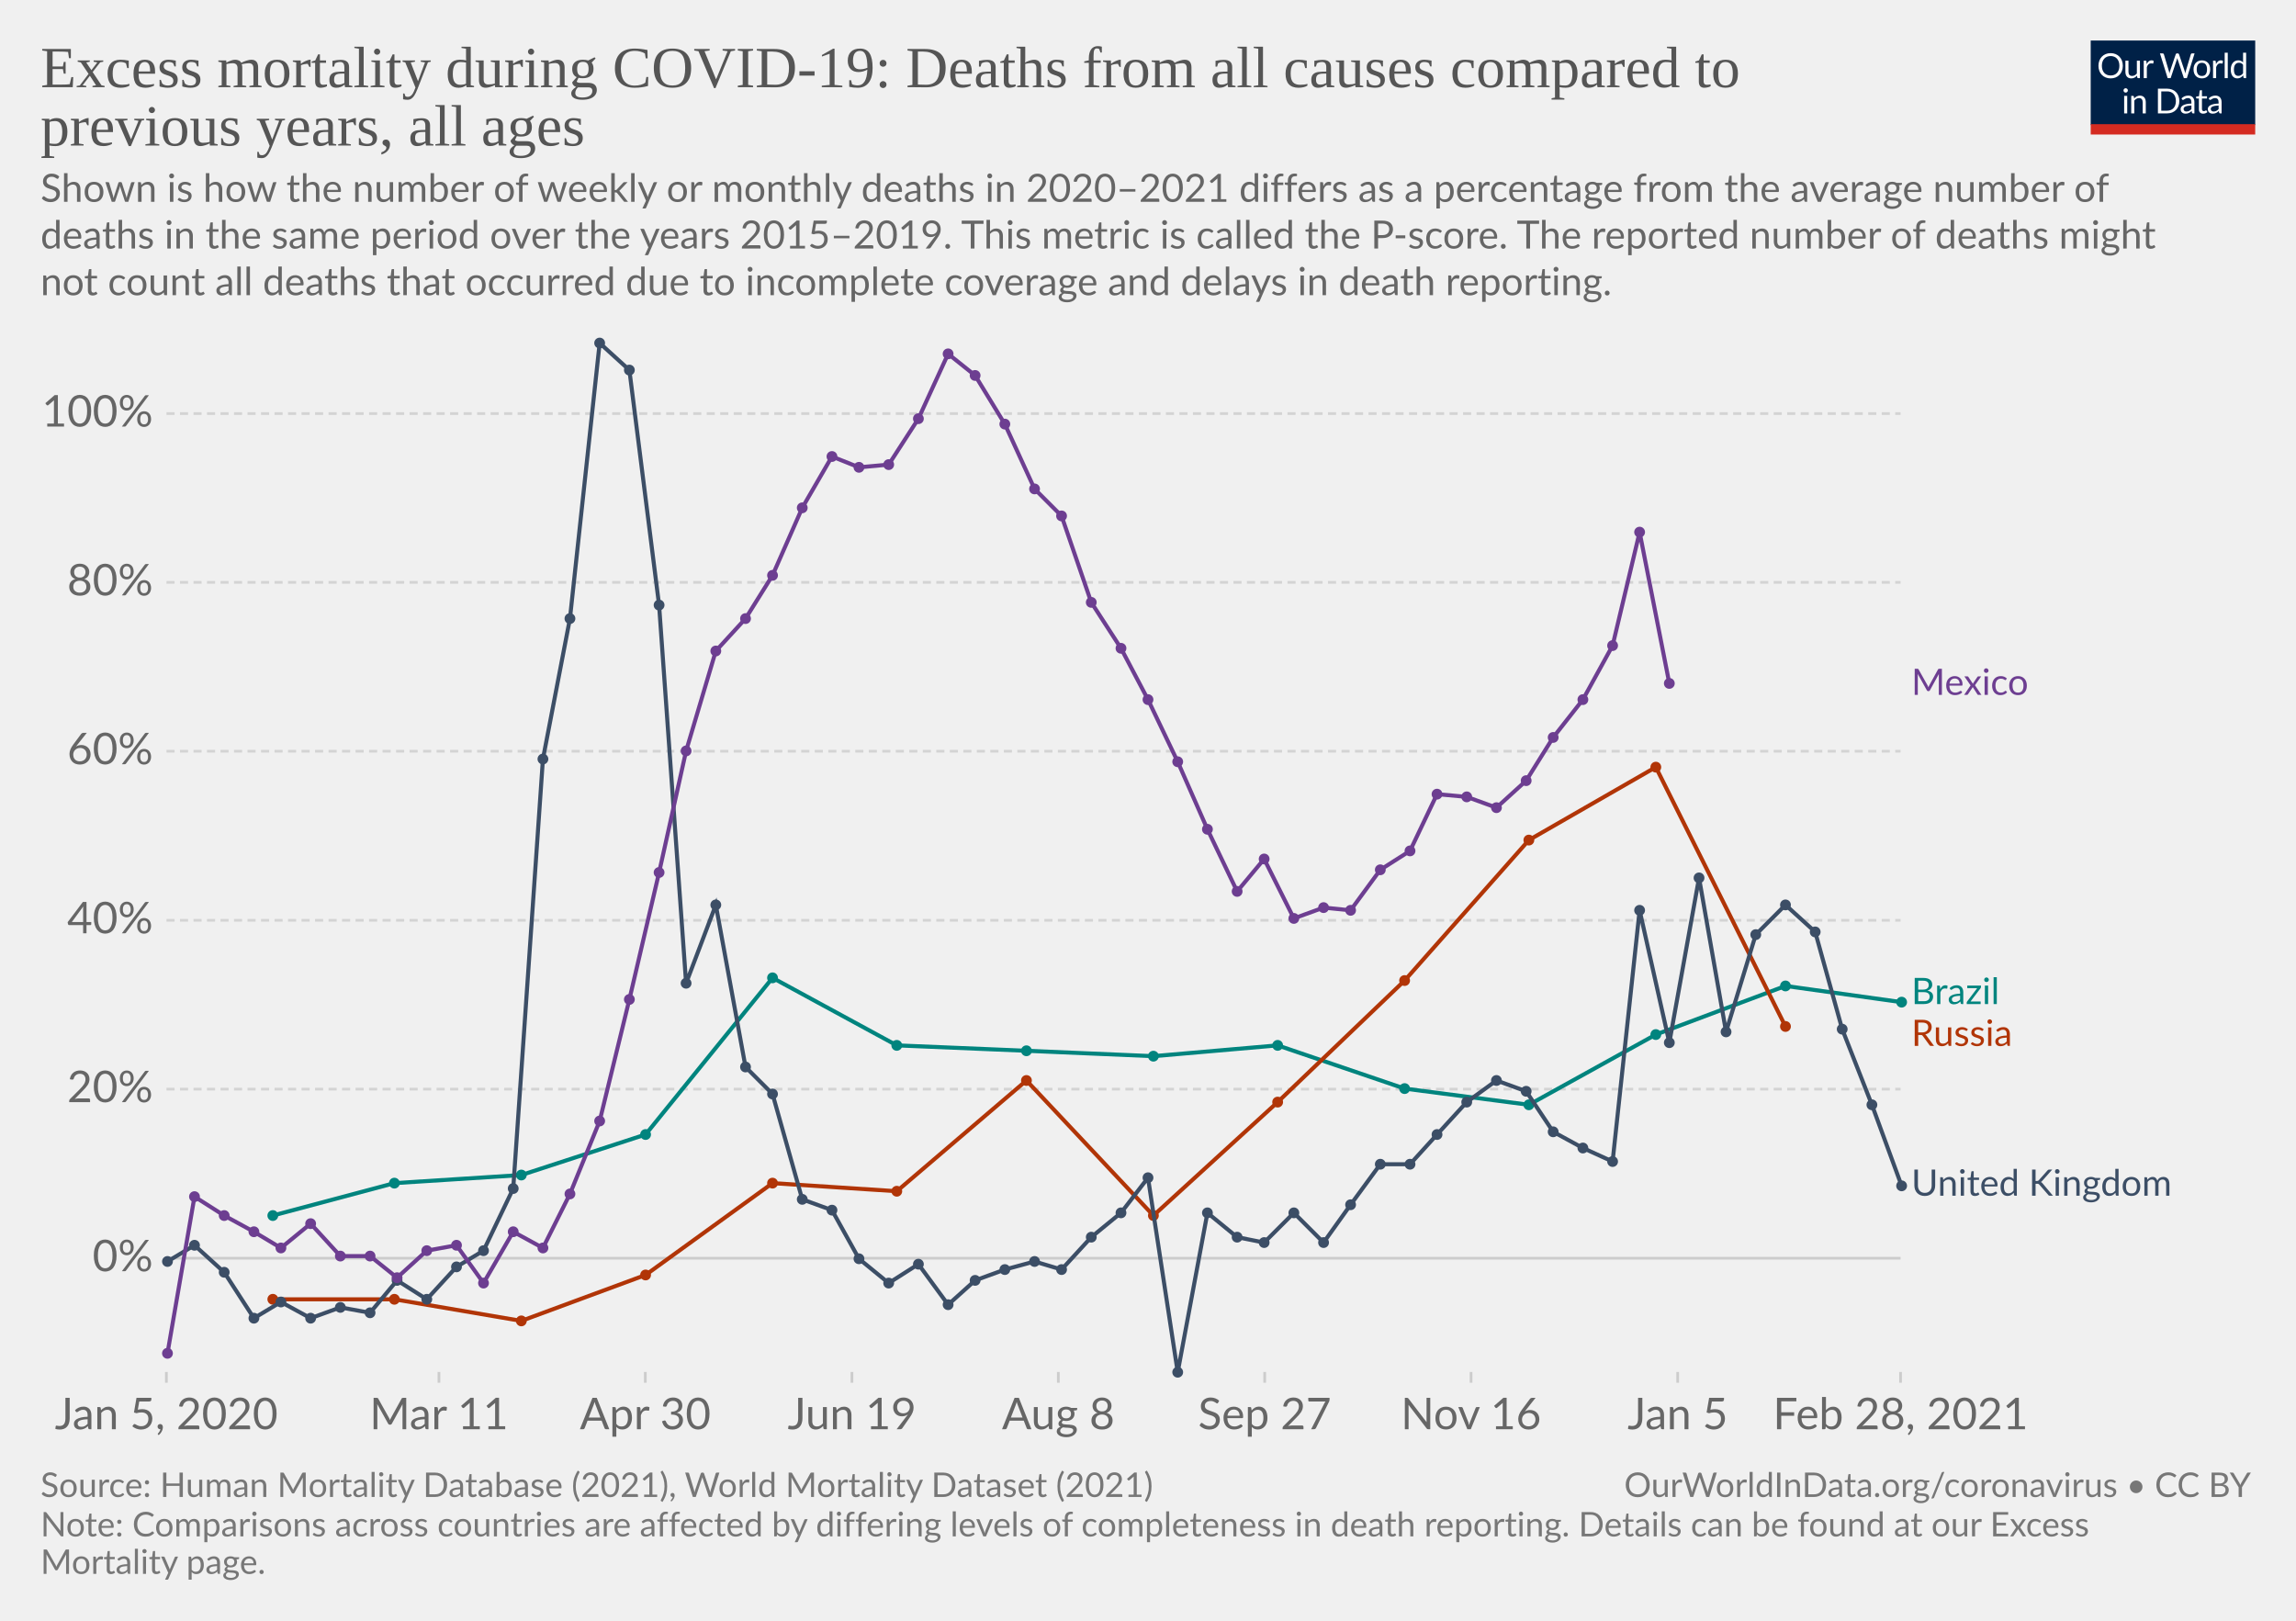
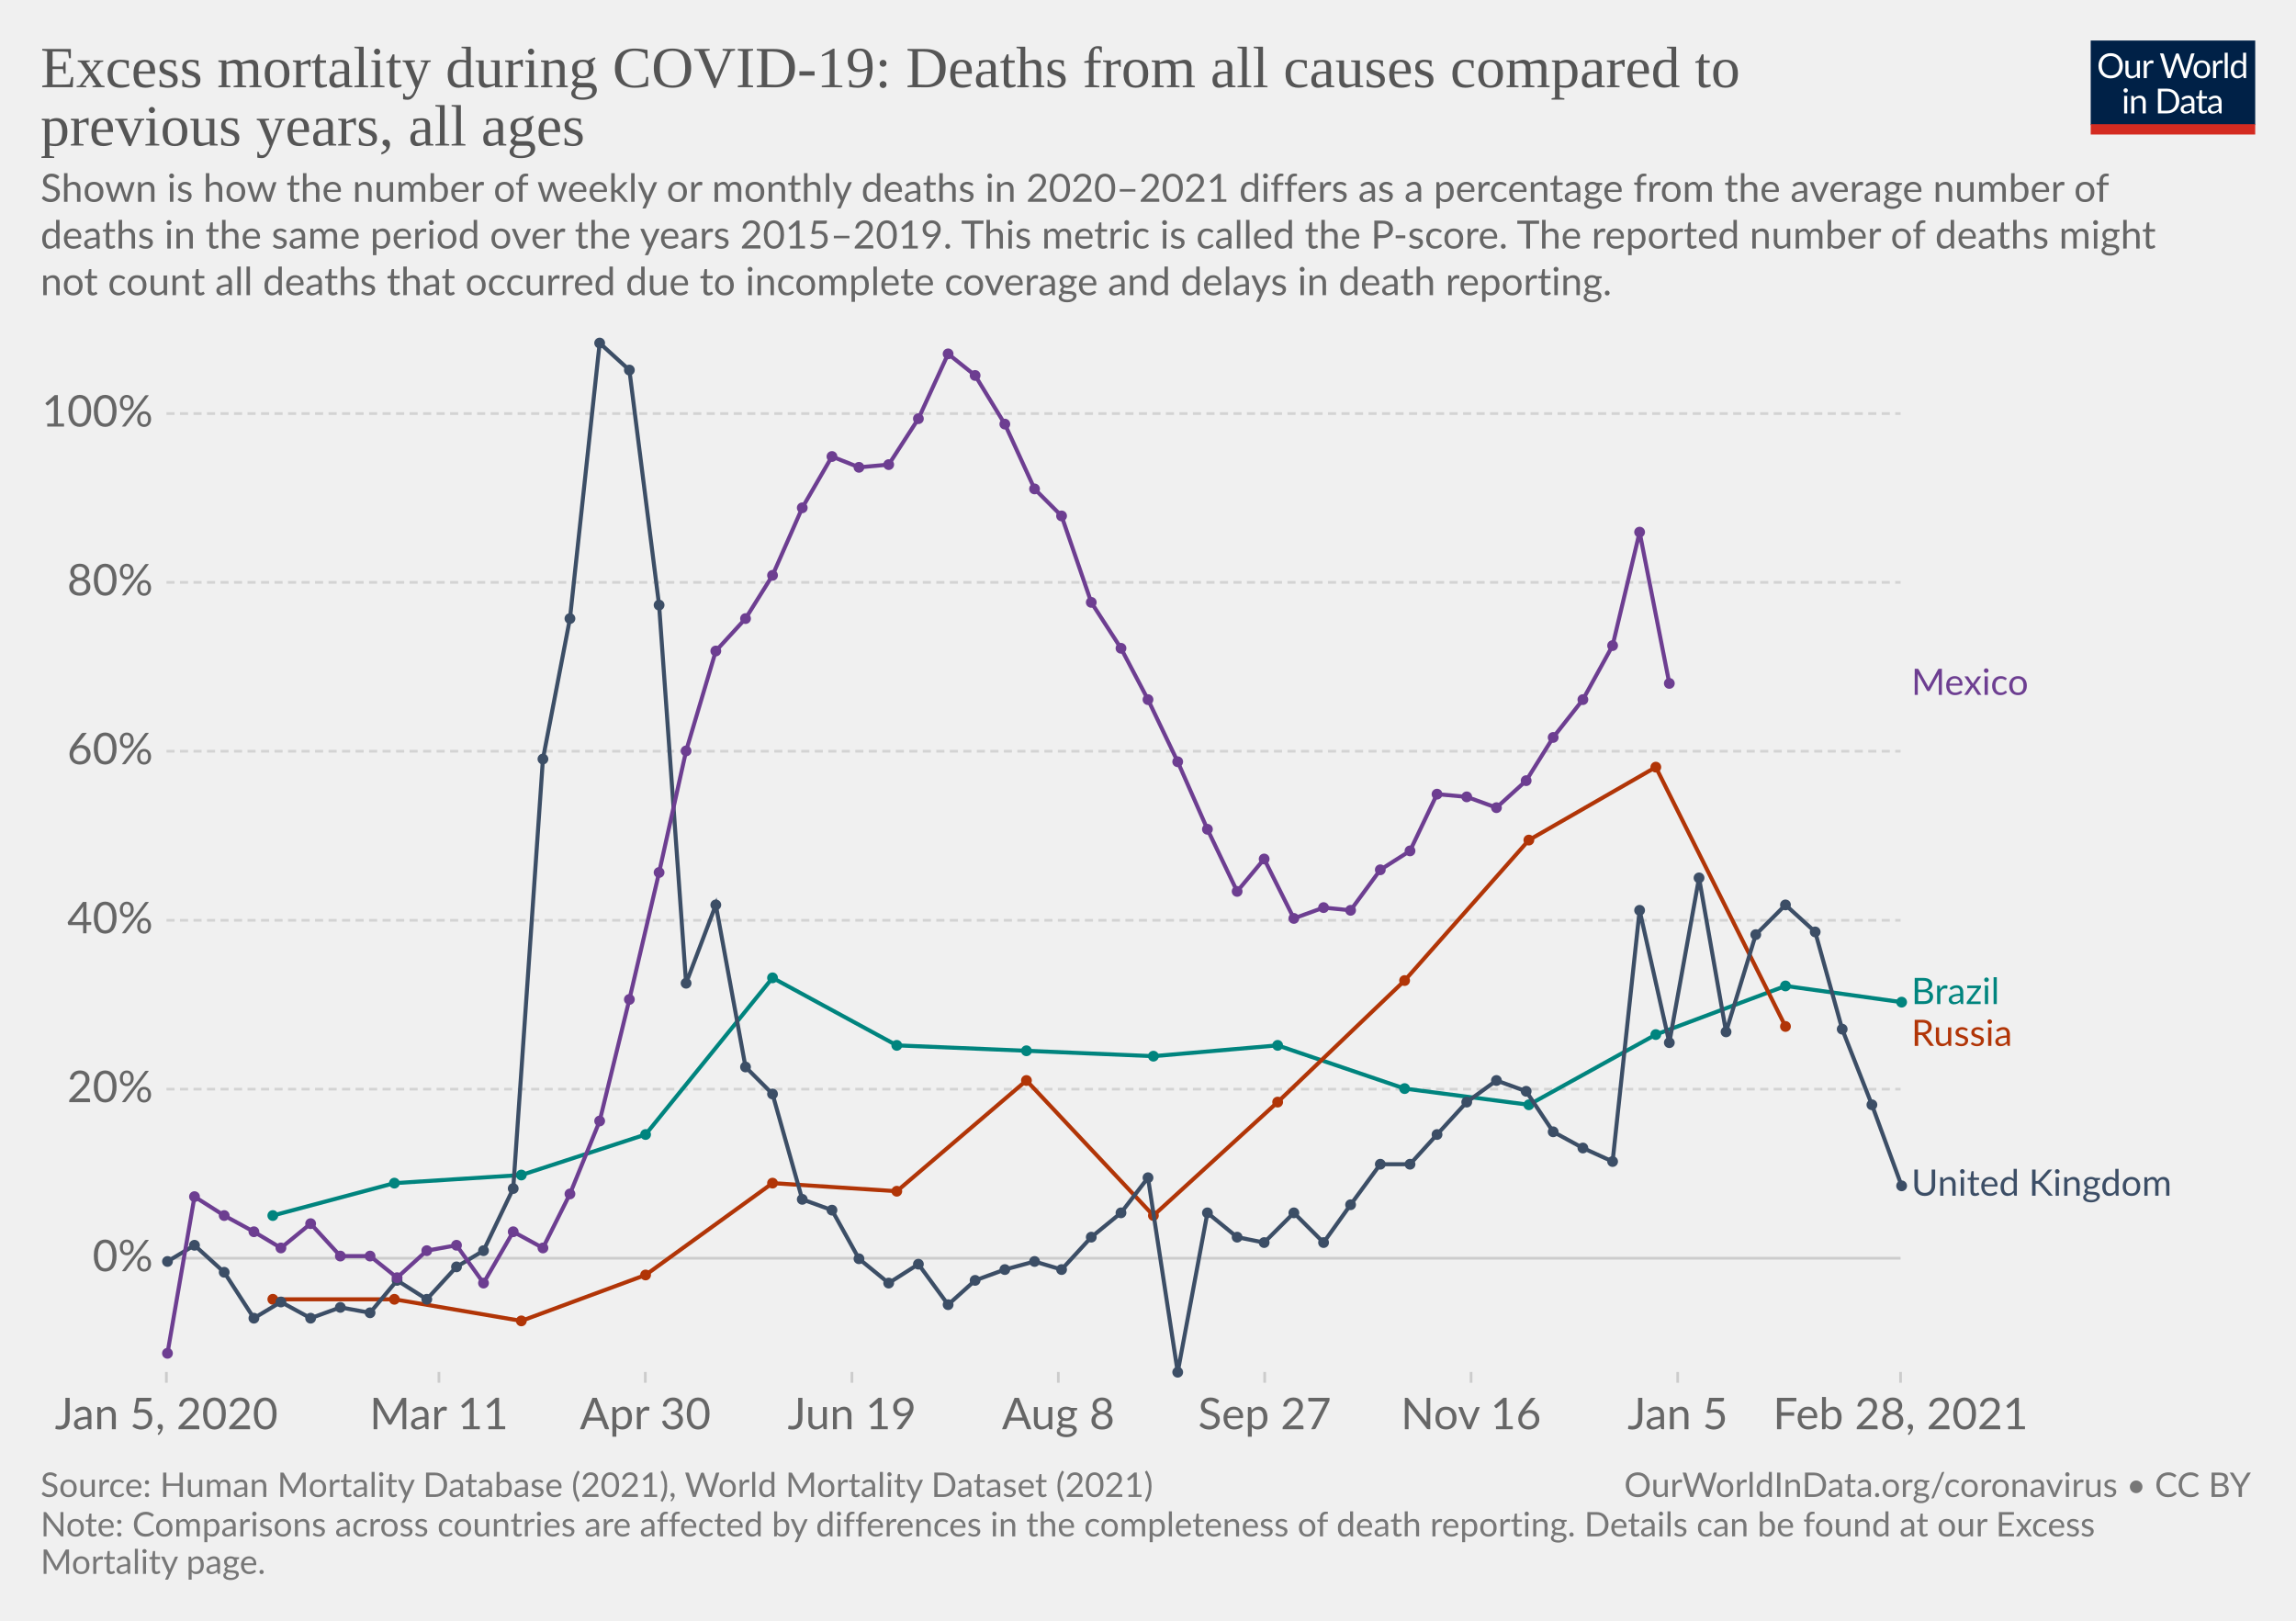
<svg xmlns="http://www.w3.org/2000/svg" version="1.1" style="background-color:#fff;-webkit-font-smoothing:antialiased" width="850" height="600" viewBox="0 0 850 600" font-family="Lato,'Helvetica Neue',Helvetica,Arial,sans-serif" font-size="18" text-rendering="optimizeLegibility">
  <g class="HeaderView">
    <g transform="matrix(.29 0 0 .29 774 15)">
      <svg width="210" height="120" viewBox="0 0 210 120" fill="none">
        <g clip-path="url(#clip0)">
          <path d="M0 0h210v107.89H0V0z" fill="#002147" />
          <path d="M40.98 32.25c0 2.36-.38 4.53-1.12 6.51a14.26 14.26 0 01-8.1 8.4c-1.9.78-4.02 1.17-6.34 1.17a16.6 16.6 0 01-6.33-1.17 14.31 14.31 0 01-8.08-8.4 18.29 18.29 0 01-1.12-6.51c0-2.36.38-4.53 1.12-6.5.75-1.97 1.8-3.67 3.17-5.1a14.32 14.32 0 014.9-3.34c1.92-.8 4.03-1.19 6.34-1.19 2.32 0 4.43.4 6.34 1.19 1.92.8 3.56 1.9 4.93 3.34a14.87 14.87 0 013.17 5.1 18.1 18.1 0 011.12 6.5zm-4.38 0c0-1.94-.26-3.68-.8-5.22a10.91 10.91 0 00-2.24-3.89 9.68 9.68 0 00-3.52-2.46 11.95 11.95 0 00-4.62-.86c-1.68 0-3.21.28-4.6.86a9.88 9.88 0 00-3.54 2.46 10.91 10.91 0 00-2.24 3.9c-.53 1.53-.8 3.27-.8 5.2 0 1.94.27 3.68.8 5.22a11.17 11.17 0 002.24 3.9 10.01 10.01 0 003.55 2.44c1.38.56 2.9.83 4.6.83s3.24-.27 4.61-.83a9.8 9.8 0 003.52-2.44 11.17 11.17 0 002.25-3.9c.53-1.54.8-3.28.8-5.21zm26.22-6.54V48H60.5c-.56 0-.9-.27-1.05-.81l-.31-2.4a12.45 12.45 0 01-3.26 2.6c-1.2.64-2.58.96-4.13.96-1.22 0-2.3-.2-3.24-.6a6.52 6.52 0 01-2.33-1.7 7.37 7.37 0 01-1.43-2.67c-.3-1.04-.46-2.2-.46-3.45V25.7h3.91v14.22c0 1.68.38 2.99 1.15 3.91.77.93 1.96 1.39 3.54 1.39 1.16 0 2.24-.27 3.23-.82a10.42 10.42 0 002.8-2.28V25.7h3.91zm8.61 4.47a9.94 9.94 0 012.6-3.56 5.64 5.64 0 013.76-1.3c.47 0 .92.05 1.34.15.44.1.83.27 1.17.49l-.3 2.92c-.09.37-.3.55-.66.55-.2 0-.5-.04-.9-.13a6.21 6.21 0 00-3.24.18 4.23 4.23 0 00-1.47.92c-.42.4-.81.9-1.17 1.5-.33.58-.64 1.26-.92 2.02V48H67.7V25.71h2.25c.42 0 .72.08.88.25.16.16.27.44.33.83l.26 3.39zm61.16-13.7L122.75 48h-3.82l-7.99-24.05a21.95 21.95 0 01-.42-1.58 38.36 38.36 0 01-.44 1.58L102.05 48h-3.83L88.4 16.47h3.54c.38 0 .7.1.95.29.26.2.43.43.5.73l6.52 21.9.28 1.28.29 1.46.3-1.46.38-1.27 7.41-21.91c.1-.25.26-.48.51-.69.27-.22.58-.33.95-.33h1.23c.38 0 .69.1.92.29a1.77 1.77 0 01.53.73l7.4 21.9a28.4 28.4 0 01.68 2.62 29.52 29.52 0 01.52-2.61l6.54-21.91a1.31 1.31 0 01.48-.7c.27-.21.58-.32.95-.32h3.32zm9.35 8.88c1.63 0 3.1.27 4.4.82a9.43 9.43 0 015.46 5.94c.5 1.4.74 2.98.74 4.73 0 1.76-.25 3.34-.74 4.75a9.43 9.43 0 01-5.46 5.92c-1.3.52-2.77.79-4.4.79-1.64 0-3.12-.27-4.44-.8a9.42 9.42 0 01-3.35-2.3c-.92-1-1.63-2.2-2.13-3.61-.49-1.41-.73-3-.73-4.75s.24-3.33.73-4.73c.5-1.43 1.2-2.64 2.13-3.63a9.4 9.4 0 013.35-2.31c1.32-.55 2.8-.82 4.44-.82zm0 19.89c2.2 0 3.84-.73 4.93-2.2 1.08-1.48 1.63-3.54 1.63-6.18 0-2.66-.55-4.72-1.63-6.2-1.09-1.49-2.73-2.23-4.93-2.23-1.12 0-2.09.2-2.93.57a5.71 5.71 0 00-2.06 1.65 7.5 7.5 0 00-1.24 2.67c-.26 1.04-.4 2.22-.4 3.54 0 2.64.55 4.7 1.64 6.18 1.1 1.47 2.76 2.2 4.99 2.2zm17.97-15.07a9.94 9.94 0 012.6-3.56 5.64 5.64 0 013.76-1.3c.47 0 .91.05 1.34.15.44.1.83.27 1.16.49l-.28 2.92c-.09.37-.31.55-.66.55-.2 0-.5-.04-.9-.13a6.2 6.2 0 00-3.24.18 4.23 4.23 0 00-1.47.92c-.43.4-.82.9-1.17 1.5a13.1 13.1 0 00-.92 2.02V48h-3.94V25.71h2.24c.43 0 .72.08.88.25.17.16.28.44.33.83l.27 3.39zm15.04-14.59V48h-3.92V15.6h3.92zm19.55 15.43a6.22 6.22 0 00-2.38-2.05 6.7 6.7 0 00-2.86-.6c-2.07 0-3.66.75-4.77 2.23-1.12 1.48-1.68 3.6-1.68 6.33 0 1.46.13 2.7.38 3.74a7.29 7.29 0 001.1 2.56 4.35 4.35 0 001.78 1.45c.7.3 1.5.46 2.4.46 1.29 0 2.41-.3 3.36-.88a9.6 9.6 0 002.67-2.49V31.02zm3.91-15.43V48h-2.33c-.56 0-.9-.27-1.06-.81l-.35-2.71a12.13 12.13 0 01-3.25 2.77 8.28 8.28 0 01-4.23 1.06 7.31 7.31 0 01-6.14-2.9c-.73-.96-1.3-2.15-1.69-3.57a18.35 18.35 0 01.07-9.48 11.29 11.29 0 011.89-3.7 8.7 8.7 0 017.06-3.34 7.96 7.96 0 016.12 2.62V15.59h3.91zM46.61 70.71V93H42.7V70.71h3.91zm.84-7c0 .39-.08.75-.24 1.09a2.81 2.81 0 01-1.52 1.47 2.67 2.67 0 01-2.16 0 2.9 2.9 0 01-1.45-1.47 2.67 2.67 0 010-2.16c.15-.35.35-.65.6-.9.25-.27.53-.47.85-.62a2.67 2.67 0 012.16 0c.35.15.65.35.9.62.27.25.47.55.62.9.16.34.24.7.24 1.08zm7.97 10.24c.49-.54 1-1.04 1.54-1.48a9.85 9.85 0 013.66-1.84 8.96 8.96 0 015.43.35c.94.4 1.72.97 2.33 1.71a7.36 7.36 0 011.43 2.67c.32 1.04.49 2.19.49 3.45V93h-3.94V78.81c0-1.69-.4-3-1.17-3.92-.76-.93-1.93-1.4-3.5-1.4a6.6 6.6 0 00-3.25.83c-1 .56-1.92 1.31-2.77 2.27V93h-3.94V70.71h2.35c.56 0 .9.28 1.04.82l.3 2.42zm57.7 3.3c0 2.36-.37 4.5-1.11 6.44a14.3 14.3 0 01-3.17 4.98 14.1 14.1 0 01-4.93 3.2c-1.9.76-4.02 1.13-6.33 1.13H85.8V61.47h11.77c2.31 0 4.42.39 6.33 1.15a13.8 13.8 0 018.1 8.18 17.75 17.75 0 011.12 6.45zm-4.37 0c0-1.94-.26-3.67-.8-5.2a10.94 10.94 0 00-2.23-3.87 9.57 9.57 0 00-3.53-2.42 12.23 12.23 0 00-4.61-.83h-7.5v24.62h7.5c1.7 0 3.24-.28 4.61-.84a9.7 9.7 0 003.53-2.4 10.94 10.94 0 002.24-3.87c.53-1.53.8-3.26.8-5.2zm19.8 5.72c-1.8.06-3.34.2-4.62.44-1.26.22-2.3.51-3.1.88-.8.36-1.37.8-1.74 1.3-.35.5-.53 1.05-.53 1.67 0 .58.1 1.1.3 1.52a3 3 0 00.76 1.05c.34.27.73.46 1.17.6a6.13 6.13 0 001.45.17 7.28 7.28 0 003.5-.81 11.95 11.95 0 002.82-2.2v-4.62zm-12.65-9.11a12.73 12.73 0 013.98-2.66c1.43-.59 3-.88 4.73-.88 1.25 0 2.36.2 3.33.61a6.81 6.81 0 013.94 4.38c.33 1.04.5 2.19.5 3.43V93h-1.74a1.8 1.8 0 01-.88-.18c-.2-.13-.36-.38-.48-.74l-.44-2.12-1.72 1.46a9.48 9.48 0 01-3.74 1.7c-.69.15-1.46.23-2.3.23-.87 0-1.69-.12-2.45-.35a5.34 5.34 0 01-3.34-2.93 6.64 6.64 0 01-.49-2.64c0-.88.25-1.72.73-2.53a6.33 6.33 0 012.35-2.17c1.09-.63 2.5-1.15 4.25-1.54 1.75-.41 3.89-.65 6.42-.7v-1.75c0-1.73-.37-3.03-1.12-3.91-.75-.9-1.84-1.34-3.28-1.34-.97 0-1.78.12-2.44.37-.64.23-1.2.5-1.7.81l-1.23.82c-.33.23-.67.35-1 .35-.27 0-.5-.07-.69-.2a2.1 2.1 0 01-.48-.53l-.7-1.25zm27.67 19.5c-1.76 0-3.12-.5-4.07-1.48-.94-.98-1.41-2.4-1.41-4.25V74h-2.68a.9.9 0 01-.6-.2c-.16-.14-.24-.36-.24-.66v-1.56l3.65-.46.9-6.89a.9.9 0 01.29-.52.88.88 0 01.62-.22H142v7.67h6.44V74H142v13.38c0 .94.22 1.63.68 2.09.45.45 1.04.68 1.76.68a3.21 3.21 0 001.85-.53l.55-.35c.16-.12.3-.18.41-.18.2 0 .4.13.55.38l1.15 1.87a7.45 7.45 0 01-2.44 1.5 8.53 8.53 0 01-2.95.52zm19.68-10.4c-1.8.07-3.34.21-4.62.45-1.26.22-2.3.51-3.1.88-.8.36-1.37.8-1.74 1.3-.35.5-.53 1.05-.53 1.67 0 .58.1 1.1.3 1.52a2.9 2.9 0 00.76 1.05c.34.27.73.46 1.17.6a6.13 6.13 0 001.45.17 7.3 7.3 0 003.5-.81 12.04 12.04 0 002.82-2.2v-4.62zm-12.65-9.1a12.72 12.72 0 013.99-2.66c1.42-.59 3-.88 4.72-.88 1.25 0 2.36.2 3.33.61a6.81 6.81 0 013.94 4.38c.33 1.04.5 2.19.5 3.43V93h-1.74a1.8 1.8 0 01-.88-.18c-.2-.13-.36-.38-.48-.74l-.44-2.12-1.72 1.46a9.48 9.48 0 01-3.74 1.7c-.69.15-1.46.23-2.3.23-.87 0-1.69-.12-2.45-.35a5.33 5.33 0 01-3.34-2.93 6.62 6.62 0 01-.49-2.64c0-.88.25-1.72.73-2.53a6.33 6.33 0 012.35-2.17c1.09-.63 2.5-1.15 4.25-1.54a31.2 31.2 0 016.42-.7v-1.75c0-1.73-.37-3.03-1.12-3.91-.75-.9-1.84-1.34-3.28-1.34-.97 0-1.78.12-2.44.37-.64.23-1.2.5-1.7.81l-1.22.82c-.34.23-.68.35-1.02.35-.26 0-.49-.07-.68-.2a1.88 1.88 0 01-.48-.53l-.7-1.25zM40.98 32.25c0 2.36-.38 4.53-1.12 6.51a14.26 14.26 0 01-8.1 8.4c-1.9.78-4.02 1.17-6.34 1.17a16.6 16.6 0 01-6.33-1.17 14.31 14.31 0 01-8.08-8.4 18.29 18.29 0 01-1.12-6.51c0-2.36.38-4.53 1.12-6.5.75-1.97 1.8-3.67 3.17-5.1a14.32 14.32 0 014.9-3.34c1.92-.8 4.03-1.19 6.34-1.19 2.32 0 4.43.4 6.34 1.19 1.92.8 3.56 1.9 4.93 3.34a14.87 14.87 0 013.17 5.1 18.1 18.1 0 011.12 6.5zm-4.38 0c0-1.94-.26-3.68-.8-5.22a10.91 10.91 0 00-2.24-3.89 9.68 9.68 0 00-3.52-2.46 11.95 11.95 0 00-4.62-.86c-1.68 0-3.21.28-4.6.86a9.88 9.88 0 00-3.54 2.46 10.91 10.91 0 00-2.24 3.9c-.53 1.53-.8 3.27-.8 5.2 0 1.94.27 3.68.8 5.22a11.17 11.17 0 002.24 3.9 10.01 10.01 0 003.55 2.44c1.38.56 2.9.83 4.6.83s3.24-.27 4.61-.83a9.8 9.8 0 003.52-2.44 11.17 11.17 0 002.25-3.9c.53-1.54.8-3.28.8-5.21zm26.22-6.54V48H60.5c-.56 0-.9-.27-1.05-.81l-.31-2.4a12.45 12.45 0 01-3.26 2.6c-1.2.64-2.58.96-4.13.96-1.22 0-2.3-.2-3.24-.6a6.52 6.52 0 01-2.33-1.7 7.37 7.37 0 01-1.43-2.67c-.3-1.04-.46-2.2-.46-3.45V25.7h3.91v14.22c0 1.68.38 2.99 1.15 3.91.77.93 1.96 1.39 3.54 1.39 1.16 0 2.24-.27 3.23-.82a10.42 10.42 0 002.8-2.28V25.7h3.91zm8.61 4.47a9.94 9.94 0 012.6-3.56 5.64 5.64 0 013.76-1.3c.47 0 .92.05 1.34.15.44.1.83.27 1.17.49l-.3 2.92c-.09.37-.3.55-.66.55-.2 0-.5-.04-.9-.13a6.21 6.21 0 00-3.24.18 4.23 4.23 0 00-1.47.92c-.42.4-.81.9-1.17 1.5-.33.58-.64 1.26-.92 2.02V48H67.7V25.71h2.25c.42 0 .72.08.88.25.16.16.27.44.33.83l.26 3.39zm61.16-13.7L122.75 48h-3.82l-7.99-24.05a21.95 21.95 0 01-.42-1.58 38.36 38.36 0 01-.44 1.58L102.05 48h-3.83L88.4 16.47h3.54c.38 0 .7.1.95.29.26.2.43.43.5.73l6.52 21.9.28 1.28.29 1.46.3-1.46.38-1.27 7.41-21.91c.1-.25.26-.48.51-.69.27-.22.58-.33.95-.33h1.23c.38 0 .69.1.92.29a1.77 1.77 0 01.53.73l7.4 21.9a28.4 28.4 0 01.68 2.62 29.52 29.52 0 01.52-2.61l6.54-21.91a1.31 1.31 0 01.48-.7c.27-.21.58-.32.95-.32h3.32zm9.35 8.88c1.63 0 3.1.27 4.4.82a9.43 9.43 0 015.46 5.94c.5 1.4.74 2.98.74 4.73 0 1.76-.25 3.34-.74 4.75a9.43 9.43 0 01-5.46 5.92c-1.3.52-2.77.79-4.4.79-1.64 0-3.12-.27-4.44-.8a9.42 9.42 0 01-3.35-2.3c-.92-1-1.63-2.2-2.13-3.61-.49-1.41-.73-3-.73-4.75s.24-3.33.73-4.73c.5-1.43 1.2-2.64 2.13-3.63a9.4 9.4 0 013.35-2.31c1.32-.55 2.8-.82 4.44-.82zm0 19.89c2.2 0 3.84-.73 4.93-2.2 1.08-1.48 1.63-3.54 1.63-6.18 0-2.66-.55-4.72-1.63-6.2-1.09-1.49-2.73-2.23-4.93-2.23-1.12 0-2.09.2-2.93.57a5.71 5.71 0 00-2.06 1.65 7.5 7.5 0 00-1.24 2.67c-.26 1.04-.4 2.22-.4 3.54 0 2.64.55 4.7 1.64 6.18 1.1 1.47 2.76 2.2 4.99 2.2zm17.97-15.07a9.94 9.94 0 012.6-3.56 5.64 5.64 0 013.76-1.3c.47 0 .91.05 1.34.15.44.1.83.27 1.16.49l-.28 2.92c-.09.37-.31.55-.66.55-.2 0-.5-.04-.9-.13a6.2 6.2 0 00-3.24.18 4.23 4.23 0 00-1.47.92c-.43.4-.82.9-1.17 1.5a13.1 13.1 0 00-.92 2.02V48h-3.94V25.71h2.24c.43 0 .72.08.88.25.17.16.28.44.33.83l.27 3.39zm15.04-14.59V48h-3.92V15.6h3.92zm19.55 15.43a6.22 6.22 0 00-2.38-2.05 6.7 6.7 0 00-2.86-.6c-2.07 0-3.66.75-4.77 2.23-1.12 1.48-1.68 3.6-1.68 6.33 0 1.46.13 2.7.38 3.74a7.29 7.29 0 001.1 2.56 4.35 4.35 0 001.78 1.45c.7.3 1.5.46 2.4.46 1.29 0 2.41-.3 3.36-.88a9.6 9.6 0 002.67-2.49V31.02zm3.91-15.43V48h-2.33c-.56 0-.9-.27-1.06-.81l-.35-2.71a12.13 12.13 0 01-3.25 2.77 8.28 8.28 0 01-4.23 1.06 7.31 7.31 0 01-6.14-2.9c-.73-.96-1.3-2.15-1.69-3.57a18.35 18.35 0 01.07-9.48 11.29 11.29 0 011.89-3.7 8.7 8.7 0 017.06-3.34 7.96 7.96 0 016.12 2.62V15.59h3.91zM46.61 70.71V93H42.7V70.71h3.91zm.84-7c0 .39-.08.75-.24 1.09a2.81 2.81 0 01-1.52 1.47 2.67 2.67 0 01-2.16 0 2.9 2.9 0 01-1.45-1.47 2.67 2.67 0 010-2.16c.15-.35.35-.65.6-.9.25-.27.53-.47.85-.62a2.67 2.67 0 012.16 0c.35.15.65.35.9.62.27.25.47.55.62.9.16.34.24.7.24 1.08zm7.97 10.24c.49-.54 1-1.04 1.54-1.48a9.85 9.85 0 013.66-1.84 8.96 8.96 0 015.43.35c.94.4 1.72.97 2.33 1.71a7.36 7.36 0 011.43 2.67c.32 1.04.49 2.19.49 3.45V93h-3.94V78.81c0-1.69-.4-3-1.17-3.92-.76-.93-1.93-1.4-3.5-1.4a6.6 6.6 0 00-3.25.83c-1 .56-1.92 1.31-2.77 2.27V93h-3.94V70.71h2.35c.56 0 .9.28 1.04.82l.3 2.42zm57.7 3.3c0 2.36-.37 4.5-1.11 6.44a14.3 14.3 0 01-3.17 4.98 14.1 14.1 0 01-4.93 3.2c-1.9.76-4.02 1.13-6.33 1.13H85.8V61.47h11.77c2.31 0 4.42.39 6.33 1.15a13.8 13.8 0 018.1 8.18 17.75 17.75 0 011.12 6.45zm-4.37 0c0-1.94-.26-3.67-.8-5.2a10.94 10.94 0 00-2.23-3.87 9.57 9.57 0 00-3.53-2.42 12.23 12.23 0 00-4.61-.83h-7.5v24.62h7.5c1.7 0 3.24-.28 4.61-.84a9.7 9.7 0 003.53-2.4 10.94 10.94 0 002.24-3.87c.53-1.53.8-3.26.8-5.2zm19.8 5.72c-1.8.06-3.34.2-4.62.44-1.26.22-2.3.51-3.1.88-.8.36-1.37.8-1.74 1.3-.35.5-.53 1.05-.53 1.67 0 .58.1 1.1.3 1.52a3 3 0 00.76 1.05c.34.27.73.46 1.17.6a6.13 6.13 0 001.45.17 7.28 7.28 0 003.5-.81 11.95 11.95 0 002.82-2.2v-4.62zm-12.65-9.11a12.73 12.73 0 013.98-2.66c1.43-.59 3-.88 4.73-.88 1.25 0 2.36.2 3.33.61a6.81 6.81 0 013.94 4.38c.33 1.04.5 2.19.5 3.43V93h-1.74a1.8 1.8 0 01-.88-.18c-.2-.13-.36-.38-.48-.74l-.44-2.12-1.72 1.46a9.48 9.48 0 01-3.74 1.7c-.69.15-1.46.23-2.3.23-.87 0-1.69-.12-2.45-.35a5.34 5.34 0 01-3.34-2.93 6.64 6.64 0 01-.49-2.64c0-.88.25-1.72.73-2.53a6.33 6.33 0 012.35-2.17c1.09-.63 2.5-1.15 4.25-1.54 1.75-.41 3.89-.65 6.42-.7v-1.75c0-1.73-.37-3.03-1.12-3.91-.75-.9-1.84-1.34-3.28-1.34-.97 0-1.78.12-2.44.37-.64.23-1.2.5-1.7.81l-1.23.82c-.33.23-.67.35-1 .35-.27 0-.5-.07-.69-.2a2.1 2.1 0 01-.48-.53l-.7-1.25zm27.67 19.5c-1.76 0-3.12-.5-4.07-1.48-.94-.98-1.41-2.4-1.41-4.25V74h-2.68a.9.9 0 01-.6-.2c-.16-.14-.24-.36-.24-.66v-1.56l3.65-.46.9-6.89a.9.9 0 01.29-.52.88.88 0 01.62-.22H142v7.67h6.44V74H142v13.38c0 .94.22 1.63.68 2.09.45.45 1.04.68 1.76.68a3.21 3.21 0 001.85-.53l.55-.35c.16-.12.3-.18.41-.18.2 0 .4.13.55.38l1.15 1.87a7.45 7.45 0 01-2.44 1.5 8.53 8.53 0 01-2.95.52zm19.68-10.4c-1.8.07-3.34.21-4.62.45-1.26.22-2.3.51-3.1.88-.8.36-1.37.8-1.74 1.3-.35.5-.53 1.05-.53 1.67 0 .58.1 1.1.3 1.52a2.9 2.9 0 00.76 1.05c.34.27.73.46 1.17.6a6.13 6.13 0 001.45.17 7.3 7.3 0 003.5-.81 12.04 12.04 0 002.82-2.2v-4.62zm-12.65-9.1a12.72 12.72 0 013.99-2.66c1.42-.59 3-.88 4.72-.88 1.25 0 2.36.2 3.33.61a6.81 6.81 0 013.94 4.38c.33 1.04.5 2.19.5 3.43V93h-1.74a1.8 1.8 0 01-.88-.18c-.2-.13-.36-.38-.48-.74l-.44-2.12-1.72 1.46a9.48 9.48 0 01-3.74 1.7c-.69.15-1.46.23-2.3.23-.87 0-1.69-.12-2.45-.35a5.33 5.33 0 01-3.34-2.93 6.62 6.62 0 01-.49-2.64c0-.88.25-1.72.73-2.53a6.33 6.33 0 012.35-2.17c1.09-.63 2.5-1.15 4.25-1.54a31.2 31.2 0 016.42-.7v-1.75c0-1.73-.37-3.03-1.12-3.91-.75-.9-1.84-1.34-3.28-1.34-.97 0-1.78.12-2.44.37-.64.23-1.2.5-1.7.81l-1.22.82c-.34.23-.68.35-1.02.35-.26 0-.49-.07-.68-.2a1.88 1.88 0 01-.48-.53l-.7-1.25zM40.98 32.25c0 2.36-.38 4.53-1.12 6.51a14.26 14.26 0 01-8.1 8.4c-1.9.78-4.02 1.17-6.34 1.17a16.6 16.6 0 01-6.33-1.17 14.31 14.31 0 01-8.08-8.4 18.29 18.29 0 01-1.12-6.51c0-2.36.38-4.53 1.12-6.5.75-1.97 1.8-3.67 3.17-5.1a14.32 14.32 0 014.9-3.34c1.92-.8 4.03-1.19 6.34-1.19 2.32 0 4.43.4 6.34 1.19 1.92.8 3.56 1.9 4.93 3.34a14.87 14.87 0 013.17 5.1 18.1 18.1 0 011.12 6.5zm-4.38 0c0-1.94-.26-3.68-.8-5.22a10.91 10.91 0 00-2.24-3.89 9.68 9.68 0 00-3.52-2.46 11.95 11.95 0 00-4.62-.86c-1.68 0-3.21.28-4.6.86a9.88 9.88 0 00-3.54 2.46 10.91 10.91 0 00-2.24 3.9c-.53 1.53-.8 3.27-.8 5.2 0 1.94.27 3.68.8 5.22a11.17 11.17 0 002.24 3.9 10.01 10.01 0 003.55 2.44c1.38.56 2.9.83 4.6.83s3.24-.27 4.61-.83a9.8 9.8 0 003.52-2.44 11.17 11.17 0 002.25-3.9c.53-1.54.8-3.28.8-5.21zm26.22-6.54V48H60.5c-.56 0-.9-.27-1.05-.81l-.31-2.4a12.45 12.45 0 01-3.26 2.6c-1.2.64-2.58.96-4.13.96-1.22 0-2.3-.2-3.24-.6a6.52 6.52 0 01-2.33-1.7 7.37 7.37 0 01-1.43-2.67c-.3-1.04-.46-2.2-.46-3.45V25.7h3.91v14.22c0 1.68.38 2.99 1.15 3.91.77.93 1.96 1.39 3.54 1.39 1.16 0 2.24-.27 3.23-.82a10.42 10.42 0 002.8-2.28V25.7h3.91zm8.61 4.47a9.94 9.94 0 012.6-3.56 5.64 5.64 0 013.76-1.3c.47 0 .92.05 1.34.15.44.1.83.27 1.17.49l-.3 2.92c-.09.37-.3.55-.66.55-.2 0-.5-.04-.9-.13a6.21 6.21 0 00-3.24.18 4.23 4.23 0 00-1.47.92c-.42.4-.81.9-1.17 1.5-.33.58-.64 1.26-.92 2.02V48H67.7V25.71h2.25c.42 0 .72.08.88.25.16.16.27.44.33.83l.26 3.39zm61.16-13.7L122.75 48h-3.82l-7.99-24.05a21.95 21.95 0 01-.42-1.58 38.36 38.36 0 01-.44 1.58L102.05 48h-3.83L88.4 16.47h3.54c.38 0 .7.1.95.29.26.2.43.43.5.73l6.52 21.9.28 1.28.29 1.46.3-1.46.38-1.27 7.41-21.91c.1-.25.26-.48.51-.69.27-.22.58-.33.95-.33h1.23c.38 0 .69.1.92.29a1.77 1.77 0 01.53.73l7.4 21.9a28.4 28.4 0 01.68 2.62 29.52 29.52 0 01.52-2.61l6.54-21.91a1.31 1.31 0 01.48-.7c.27-.21.58-.32.95-.32h3.32zm9.35 8.88c1.63 0 3.1.27 4.4.82a9.43 9.43 0 015.46 5.94c.5 1.4.74 2.98.74 4.73 0 1.76-.25 3.34-.74 4.75a9.43 9.43 0 01-5.46 5.92c-1.3.52-2.77.79-4.4.79-1.64 0-3.12-.27-4.44-.8a9.42 9.42 0 01-3.35-2.3c-.92-1-1.63-2.2-2.13-3.61-.49-1.41-.73-3-.73-4.75s.24-3.33.73-4.73c.5-1.43 1.2-2.64 2.13-3.63a9.4 9.4 0 013.35-2.31c1.32-.55 2.8-.82 4.44-.82zm0 19.89c2.2 0 3.84-.73 4.93-2.2 1.08-1.48 1.63-3.54 1.63-6.18 0-2.66-.55-4.72-1.63-6.2-1.09-1.49-2.73-2.23-4.93-2.23-1.12 0-2.09.2-2.93.57a5.71 5.71 0 00-2.06 1.65 7.5 7.5 0 00-1.24 2.67c-.26 1.04-.4 2.22-.4 3.54 0 2.64.55 4.7 1.64 6.18 1.1 1.47 2.76 2.2 4.99 2.2zm17.97-15.07a9.94 9.94 0 012.6-3.56 5.64 5.64 0 013.76-1.3c.47 0 .91.05 1.34.15.44.1.83.27 1.16.49l-.28 2.92c-.09.37-.31.55-.66.55-.2 0-.5-.04-.9-.13a6.2 6.2 0 00-3.24.18 4.23 4.23 0 00-1.47.92c-.43.4-.82.9-1.17 1.5a13.1 13.1 0 00-.92 2.02V48h-3.94V25.71h2.24c.43 0 .72.08.88.25.17.16.28.44.33.83l.27 3.39zm15.04-14.59V48h-3.92V15.6h3.92zm19.55 15.43a6.22 6.22 0 00-2.38-2.05 6.7 6.7 0 00-2.86-.6c-2.07 0-3.66.75-4.77 2.23-1.12 1.48-1.68 3.6-1.68 6.33 0 1.46.13 2.7.38 3.74a7.29 7.29 0 001.1 2.56 4.35 4.35 0 001.78 1.45c.7.3 1.5.46 2.4.46 1.29 0 2.41-.3 3.36-.88a9.6 9.6 0 002.67-2.49V31.02zm3.91-15.43V48h-2.33c-.56 0-.9-.27-1.06-.81l-.35-2.71a12.13 12.13 0 01-3.25 2.77 8.28 8.28 0 01-4.23 1.06 7.31 7.31 0 01-6.14-2.9c-.73-.96-1.3-2.15-1.69-3.57a18.35 18.35 0 01.07-9.48 11.29 11.29 0 011.89-3.7 8.7 8.7 0 017.06-3.34 7.96 7.96 0 016.12 2.62V15.59h3.91zM46.61 70.71V93H42.7V70.71h3.91zm.84-7c0 .39-.08.75-.24 1.09a2.81 2.81 0 01-1.52 1.47 2.67 2.67 0 01-2.16 0 2.9 2.9 0 01-1.45-1.47 2.67 2.67 0 010-2.16c.15-.35.35-.65.6-.9.25-.27.53-.47.85-.62a2.67 2.67 0 012.16 0c.35.15.65.35.9.62.27.25.47.55.62.9.16.34.24.7.24 1.08zm7.97 10.24c.49-.54 1-1.04 1.54-1.48a9.85 9.85 0 013.66-1.84 8.96 8.96 0 015.43.35c.94.4 1.72.97 2.33 1.71a7.36 7.36 0 011.43 2.67c.32 1.04.49 2.19.49 3.45V93h-3.94V78.81c0-1.69-.4-3-1.17-3.92-.76-.93-1.93-1.4-3.5-1.4a6.6 6.6 0 00-3.25.83c-1 .56-1.92 1.31-2.77 2.27V93h-3.94V70.71h2.35c.56 0 .9.28 1.04.82l.3 2.42zm57.7 3.3c0 2.36-.37 4.5-1.11 6.44a14.3 14.3 0 01-3.17 4.98 14.1 14.1 0 01-4.93 3.2c-1.9.76-4.02 1.13-6.33 1.13H85.8V61.47h11.77c2.31 0 4.42.39 6.33 1.15a13.8 13.8 0 018.1 8.18 17.75 17.75 0 011.12 6.45zm-4.37 0c0-1.94-.26-3.67-.8-5.2a10.94 10.94 0 00-2.23-3.87 9.57 9.57 0 00-3.53-2.42 12.23 12.23 0 00-4.61-.83h-7.5v24.62h7.5c1.7 0 3.24-.28 4.61-.84a9.7 9.7 0 003.53-2.4 10.94 10.94 0 002.24-3.87c.53-1.53.8-3.26.8-5.2zm19.8 5.72c-1.8.06-3.34.2-4.62.44-1.26.22-2.3.51-3.1.88-.8.36-1.37.8-1.74 1.3-.35.5-.53 1.05-.53 1.67 0 .58.1 1.1.3 1.52a3 3 0 00.76 1.05c.34.27.73.46 1.17.6a6.13 6.13 0 001.45.17 7.28 7.28 0 003.5-.81 11.95 11.95 0 002.82-2.2v-4.62zm-12.65-9.11a12.73 12.73 0 013.98-2.66c1.43-.59 3-.88 4.73-.88 1.25 0 2.36.2 3.33.61a6.81 6.81 0 013.94 4.38c.33 1.04.5 2.19.5 3.43V93h-1.74a1.8 1.8 0 01-.88-.18c-.2-.13-.36-.38-.48-.74l-.44-2.12-1.72 1.46a9.48 9.48 0 01-3.74 1.7c-.69.15-1.46.23-2.3.23-.87 0-1.69-.12-2.45-.35a5.34 5.34 0 01-3.34-2.93 6.64 6.64 0 01-.49-2.64c0-.88.25-1.72.73-2.53a6.33 6.33 0 012.35-2.17c1.09-.63 2.5-1.15 4.25-1.54 1.75-.41 3.89-.65 6.42-.7v-1.75c0-1.73-.37-3.03-1.12-3.91-.75-.9-1.84-1.34-3.28-1.34-.97 0-1.78.12-2.44.37-.64.23-1.2.5-1.7.81l-1.23.82c-.33.23-.67.35-1 .35-.27 0-.5-.07-.69-.2a2.1 2.1 0 01-.48-.53l-.7-1.25zm27.67 19.5c-1.76 0-3.12-.5-4.07-1.48-.94-.98-1.41-2.4-1.41-4.25V74h-2.68a.9.9 0 01-.6-.2c-.16-.14-.24-.36-.24-.66v-1.56l3.65-.46.9-6.89a.9.9 0 01.29-.52.88.88 0 01.62-.22H142v7.67h6.44V74H142v13.38c0 .94.22 1.63.68 2.09.45.45 1.04.68 1.76.68a3.21 3.21 0 001.85-.53l.55-.35c.16-.12.3-.18.41-.18.2 0 .4.13.55.38l1.15 1.87a7.45 7.45 0 01-2.44 1.5 8.53 8.53 0 01-2.95.52zm19.68-10.4c-1.8.07-3.34.21-4.62.45-1.26.22-2.3.51-3.1.88-.8.36-1.37.8-1.74 1.3-.35.5-.53 1.05-.53 1.67 0 .58.1 1.1.3 1.52a2.9 2.9 0 00.76 1.05c.34.27.73.46 1.17.6a6.13 6.13 0 001.45.17 7.3 7.3 0 003.5-.81 12.04 12.04 0 002.82-2.2v-4.62zm-12.65-9.1a12.72 12.72 0 013.99-2.66c1.42-.59 3-.88 4.72-.88 1.25 0 2.36.2 3.33.61a6.81 6.81 0 013.94 4.38c.33 1.04.5 2.19.5 3.43V93h-1.74a1.8 1.8 0 01-.88-.18c-.2-.13-.36-.38-.48-.74l-.44-2.12-1.72 1.46a9.48 9.48 0 01-3.74 1.7c-.69.15-1.46.23-2.3.23-.87 0-1.69-.12-2.45-.35a5.33 5.33 0 01-3.34-2.93 6.62 6.62 0 01-.49-2.64c0-.88.25-1.72.73-2.53a6.33 6.33 0 012.35-2.17c1.09-.63 2.5-1.15 4.25-1.54a31.2 31.2 0 016.42-.7v-1.75c0-1.73-.37-3.03-1.12-3.91-.75-.9-1.84-1.34-3.28-1.34-.97 0-1.78.12-2.44.37-.64.23-1.2.5-1.7.81l-1.22.82c-.34.23-.68.35-1.02.35-.26 0-.49-.07-.68-.2a1.88 1.88 0 01-.48-.53l-.7-1.25z" fill="#fff" />
          <path fill="#D42B21" d="M0 106.79h210V120H0z" />
        </g>
        <defs>
          <clipPath id="clip0">
            <path fill="#fff" d="M0 0h210v120H0z" />
          </clipPath>
        </defs>
      </svg>
    </g>
    <a href="https://ourworldindata.org/grapher/excess-mortality-p-scores?tab=chart&amp;stackMode=absolute&amp;time=earliest..latest&amp;region=World" target="_blank" rel="noopener" font-family="&quot;Playfair Display&quot;,Georgia,&quot;Times New Roman&quot;,serif">
      <text font-size="21.6" x="15" y="32.3" fill="#555">
        <tspan x="15" y="32.28">Excess mortality during COVID-19: Deaths from all causes compared to</tspan>
        <tspan x="15" y="53.88">previous years, all ages</tspan>
      </text>
    </a>
    <text font-size="14.4" x="15" y="74.7" fill="#666">
      <tspan x="15" y="74.72">Shown is how the number of weekly or monthly deaths in 2020–2021 differs as a percentage from the average number of</tspan>
      <tspan x="15" y="92">deaths in the same period over the years 2015–2019. This metric is called the P-score. The reported number of deaths might</tspan>
      <tspan x="15" y="109.28">not count all deaths that occurred due to incomplete coverage and delays in death reporting.</tspan>
    </text>
  </g>
  <g class="LineChart">
    <defs>
      <clipPath id="a">
        <path d="M51.63 0h830v804.6h-830z" />
      </clipPath>
    </defs>
    <g class="DualAxisView">
      <g class="HorizontalAxis">
        <path stroke="#ccc" d="M61.6 507.9v4M162.5 507.9v4M238.9 507.9v4M315.4 507.9v4M391.8 507.9v4M468.2 507.9v4M544.6 507.9v4M621.1 507.9v4M703.6 507.9v4" />
        <text x="61.6" y="529.1" fill="#666" text-anchor="middle" font-size="16.2">Jan 5, 2020</text>
        <text x="162.5" y="529.1" fill="#666" text-anchor="middle" font-size="16.2">Mar 11</text>
        <text x="238.9" y="529.1" fill="#666" text-anchor="middle" font-size="16.2">Apr 30</text>
        <text x="315.4" y="529.1" fill="#666" text-anchor="middle" font-size="16.2">Jun 19</text>
        <text x="391.8" y="529.1" fill="#666" text-anchor="middle" font-size="16.2">Aug 8</text>
        <text x="468.2" y="529.1" fill="#666" text-anchor="middle" font-size="16.2">Sep 27</text>
        <text x="544.6" y="529.1" fill="#666" text-anchor="middle" font-size="16.2">Nov 16</text>
        <text x="621.1" y="529.1" fill="#666" text-anchor="middle" font-size="16.2">Jan 5</text>
        <text x="703.6" y="529.1" fill="#666" text-anchor="middle" font-size="16.2">Feb 28, 2021</text>
      </g>
      <g class="VerticalAxis" fill="#666" dominant-baseline="middle" text-anchor="end" font-size="16.2">
        <text x="56.63" y="465.8">0%</text>
        <text x="56.63" y="403.2">20%</text>
        <text x="56.63" y="340.7">40%</text>
        <text x="56.63" y="278.1">60%</text>
        <text x="56.63" y="215.6">80%</text>
        <text x="56.63" y="153.1">100%</text>
      </g>
      <g class="AxisGridLines horizontalLines">
        <path stroke="#ccc" d="M61.63 465.8h641.98" />
        <path stroke="#d3d3d3" stroke-dasharray="3,2" d="M61.63 403.2h641.98M61.63 340.7h641.98M61.63 278.1h641.98M61.63 215.6h641.98M61.63 153.1h641.98" />
      </g>
    </g>
    <g clip-path="url(#a)">
      <g class="LineLabels" cursor="pointer">
        <g class="legendMark">
          <text font-size="13.5" x="707.6" y="257.3" fill="#6D3E91">
            <tspan x="707.61" y="257.25">Mexico</tspan>
          </text>
        </g>
        <g class="legendMark">
          <text font-size="13.5" x="707.6" y="371.7" fill="#00847E">
            <tspan x="707.61" y="371.7">Brazil</tspan>
          </text>
        </g>
        <g class="legendMark">
          <text font-size="13.5" x="707.6" y="387.2" fill="#B13507">
            <tspan x="707.61" y="387.2">Russia</tspan>
          </text>
        </g>
        <g class="legendMark">
          <text font-size="13.5" x="707.6" y="442.7" fill="#3C4E66">
            <tspan x="707.61" y="442.65">United Kingdom</tspan>
          </text>
        </g>
      </g>
      <g class="Lines">
        <g class="key-Brazil_0">
          <path stroke="#00847E" stroke-linecap="round" d="M101 450l45-12 47-3 46-15 47-58 46 25 48 2 47 2 46-4 47 16 46 6 47-26 48-18 43 6" fill="none" stroke-width="1.5" />
          <g fill="#00847E">
            <circle cx="101" cy="450" r="2" />
            <circle cx="146" cy="438" r="2" />
            <circle cx="193" cy="435" r="2" />
            <circle cx="239" cy="420" r="2" />
            <circle cx="286" cy="362" r="2" />
            <circle cx="332" cy="387" r="2" />
            <circle cx="380" cy="389" r="2" />
            <circle cx="427" cy="391" r="2" />
            <circle cx="473" cy="387" r="2" />
            <circle cx="520" cy="403" r="2" />
            <circle cx="566" cy="409" r="2" />
            <circle cx="613" cy="383" r="2" />
            <circle cx="661" cy="365" r="2" />
            <circle cx="704" cy="371" r="2" />
          </g>
        </g>
        <g class="key-Russia_0">
          <path stroke="#B13507" stroke-linecap="round" d="M101 481h45l47 8 46-17 47-34 46 3 48-41 47 50 46-42 47-45 46-52 47-27 48 96" fill="none" stroke-width="1.5" />
          <g fill="#B13507">
            <circle cx="101" cy="481" r="2" />
            <circle cx="146" cy="481" r="2" />
            <circle cx="193" cy="489" r="2" />
            <circle cx="239" cy="472" r="2" />
            <circle cx="286" cy="438" r="2" />
            <circle cx="332" cy="441" r="2" />
            <circle cx="380" cy="400" r="2" />
            <circle cx="427" cy="450" r="2" />
            <circle cx="473" cy="408" r="2" />
            <circle cx="520" cy="363" r="2" />
            <circle cx="566" cy="311" r="2" />
            <circle cx="613" cy="284" r="2" />
            <circle cx="661" cy="380" r="2" />
          </g>
        </g>
        <g class="key-United-Kingdom_0">
          <path stroke="#3C4E66" stroke-linecap="round" d="M62 467l10-6 11 10 11 17 10-6 11 6 11-4 11 2 10-12 11 7 11-12 10-6 11-23 11-159 10-52 11-102 11 10 11 87 10 140 11-29 11 60 10 10 11 39 11 4 10 18 11 9 11-7 11 15 10-9 11-4 11-3 10 3 11-12 11-9 10-13 11 72 11-59 11 9 10 2 11-11 11 11 10-14 11-15h11l10-11 11-12 11-8 11 4 10 15 11 6 11 5 10-93 11 49 11-61 10 57 11-36 11-11 11 10 10 36 11 28 11 30" fill="none" stroke-width="1.5" />
          <g fill="#3C4E66">
            <circle cx="62" cy="467" r="2" />
            <circle cx="72" cy="461" r="2" />
            <circle cx="83" cy="471" r="2" />
            <circle cx="94" cy="488" r="2" />
            <circle cx="104" cy="482" r="2" />
            <circle cx="115" cy="488" r="2" />
            <circle cx="126" cy="484" r="2" />
            <circle cx="137" cy="486" r="2" />
            <circle cx="147" cy="474" r="2" />
            <circle cx="158" cy="481" r="2" />
            <circle cx="169" cy="469" r="2" />
            <circle cx="179" cy="463" r="2" />
            <circle cx="190" cy="440" r="2" />
            <circle cx="201" cy="281" r="2" />
            <circle cx="211" cy="229" r="2" />
            <circle cx="222" cy="127" r="2" />
            <circle cx="233" cy="137" r="2" />
            <circle cx="244" cy="224" r="2" />
            <circle cx="254" cy="364" r="2" />
            <circle cx="265" cy="335" r="2" />
            <circle cx="276" cy="395" r="2" />
            <circle cx="286" cy="405" r="2" />
            <circle cx="297" cy="444" r="2" />
            <circle cx="308" cy="448" r="2" />
            <circle cx="318" cy="466" r="2" />
            <circle cx="329" cy="475" r="2" />
            <circle cx="340" cy="468" r="2" />
            <circle cx="351" cy="483" r="2" />
            <circle cx="361" cy="474" r="2" />
            <circle cx="372" cy="470" r="2" />
            <circle cx="383" cy="467" r="2" />
            <circle cx="393" cy="470" r="2" />
            <circle cx="404" cy="458" r="2" />
            <circle cx="415" cy="449" r="2" />
            <circle cx="425" cy="436" r="2" />
            <circle cx="436" cy="508" r="2" />
            <circle cx="447" cy="449" r="2" />
            <circle cx="458" cy="458" r="2" />
            <circle cx="468" cy="460" r="2" />
            <circle cx="479" cy="449" r="2" />
            <circle cx="490" cy="460" r="2" />
            <circle cx="500" cy="446" r="2" />
            <circle cx="511" cy="431" r="2" />
            <circle cx="522" cy="431" r="2" />
            <circle cx="532" cy="420" r="2" />
            <circle cx="543" cy="408" r="2" />
            <circle cx="554" cy="400" r="2" />
            <circle cx="565" cy="404" r="2" />
            <circle cx="575" cy="419" r="2" />
            <circle cx="586" cy="425" r="2" />
            <circle cx="597" cy="430" r="2" />
            <circle cx="607" cy="337" r="2" />
            <circle cx="618" cy="386" r="2" />
            <circle cx="629" cy="325" r="2" />
            <circle cx="639" cy="382" r="2" />
            <circle cx="650" cy="346" r="2" />
            <circle cx="661" cy="335" r="2" />
            <circle cx="672" cy="345" r="2" />
            <circle cx="682" cy="381" r="2" />
            <circle cx="693" cy="409" r="2" />
            <circle cx="704" cy="439" r="2" />
          </g>
        </g>
        <g class="key-Mexico_0">
          <path stroke="#6D3E91" stroke-linecap="round" d="M62 501l10-58 11 7 11 6 10 6 11-9 11 12h11l10 8 11-10 11-2 10 14 11-19 11 6 10-20 11-27 11-45 11-47 10-45 11-37 11-12 10-16 11-25 11-19 10 4 11-1 11-17 11-24 10 8 11 18 11 24 10 10 11 32 11 17 10 19 11 23 11 25 11 23 10-12 11 22 11-4 10 1 11-15 11-7 10-21 11 1 11 4 11-10 10-16 11-14 11-20 10-42 11 56" fill="none" stroke-width="1.5" />
          <g fill="#6D3E91">
            <circle cx="62" cy="501" r="2" />
            <circle cx="72" cy="443" r="2" />
            <circle cx="83" cy="450" r="2" />
            <circle cx="94" cy="456" r="2" />
            <circle cx="104" cy="462" r="2" />
            <circle cx="115" cy="453" r="2" />
            <circle cx="126" cy="465" r="2" />
            <circle cx="137" cy="465" r="2" />
            <circle cx="147" cy="473" r="2" />
            <circle cx="158" cy="463" r="2" />
            <circle cx="169" cy="461" r="2" />
            <circle cx="179" cy="475" r="2" />
            <circle cx="190" cy="456" r="2" />
            <circle cx="201" cy="462" r="2" />
            <circle cx="211" cy="442" r="2" />
            <circle cx="222" cy="415" r="2" />
            <circle cx="233" cy="370" r="2" />
            <circle cx="244" cy="323" r="2" />
            <circle cx="254" cy="278" r="2" />
            <circle cx="265" cy="241" r="2" />
            <circle cx="276" cy="229" r="2" />
            <circle cx="286" cy="213" r="2" />
            <circle cx="297" cy="188" r="2" />
            <circle cx="308" cy="169" r="2" />
            <circle cx="318" cy="173" r="2" />
            <circle cx="329" cy="172" r="2" />
            <circle cx="340" cy="155" r="2" />
            <circle cx="351" cy="131" r="2" />
            <circle cx="361" cy="139" r="2" />
            <circle cx="372" cy="157" r="2" />
            <circle cx="383" cy="181" r="2" />
            <circle cx="393" cy="191" r="2" />
            <circle cx="404" cy="223" r="2" />
            <circle cx="415" cy="240" r="2" />
            <circle cx="425" cy="259" r="2" />
            <circle cx="436" cy="282" r="2" />
            <circle cx="447" cy="307" r="2" />
            <circle cx="458" cy="330" r="2" />
            <circle cx="468" cy="318" r="2" />
            <circle cx="479" cy="340" r="2" />
            <circle cx="490" cy="336" r="2" />
            <circle cx="500" cy="337" r="2" />
            <circle cx="511" cy="322" r="2" />
            <circle cx="522" cy="315" r="2" />
            <circle cx="532" cy="294" r="2" />
            <circle cx="543" cy="295" r="2" />
            <circle cx="554" cy="299" r="2" />
            <circle cx="565" cy="289" r="2" />
            <circle cx="575" cy="273" r="2" />
            <circle cx="586" cy="259" r="2" />
            <circle cx="597" cy="239" r="2" />
            <circle cx="607" cy="197" r="2" />
            <circle cx="618" cy="253" r="2" />
          </g>
        </g>
      </g>
    </g>
  </g>
  <g class="SourcesFooter" fill="#777">
    <g class="clickable" fill="#777">
      <text font-size="12.6" x="15" y="554.2">
        <tspan x="15" y="554.18">Source: Human Mortality Database (2021), World Mortality Dataset (2021)</tspan>
      </text>
    </g>
    <text font-size="12.6" x="15" y="568.8">
-       <tspan x="15" y="568.78">Note: Comparisons across countries are affected by differing levels of completeness in death reporting. Details can be found at our Excess</tspan>
+       <tspan x="15" y="568.78">Note: Comparisons across countries are affected by differences in the completeness of death reporting. Details can be found at our Excess</tspan>
      <tspan x="15" y="582.64">Mortality page.</tspan>
    </text>
    <text font-size="12.6" x="601.3" y="554.2">
      <tspan x="601.27" y="554.18">
        <a target="_blank" href="https://ourworldindata.org/coronavirus" fill="#777">OurWorldInData.org/coronavirus</a> • <a class="cclogo" href="http://creativecommons.org/licenses/by/4.0/deed.en_US" target="_blank" fill="#777">CC BY</a>
      </tspan>
    </text>
  </g>
</svg>
